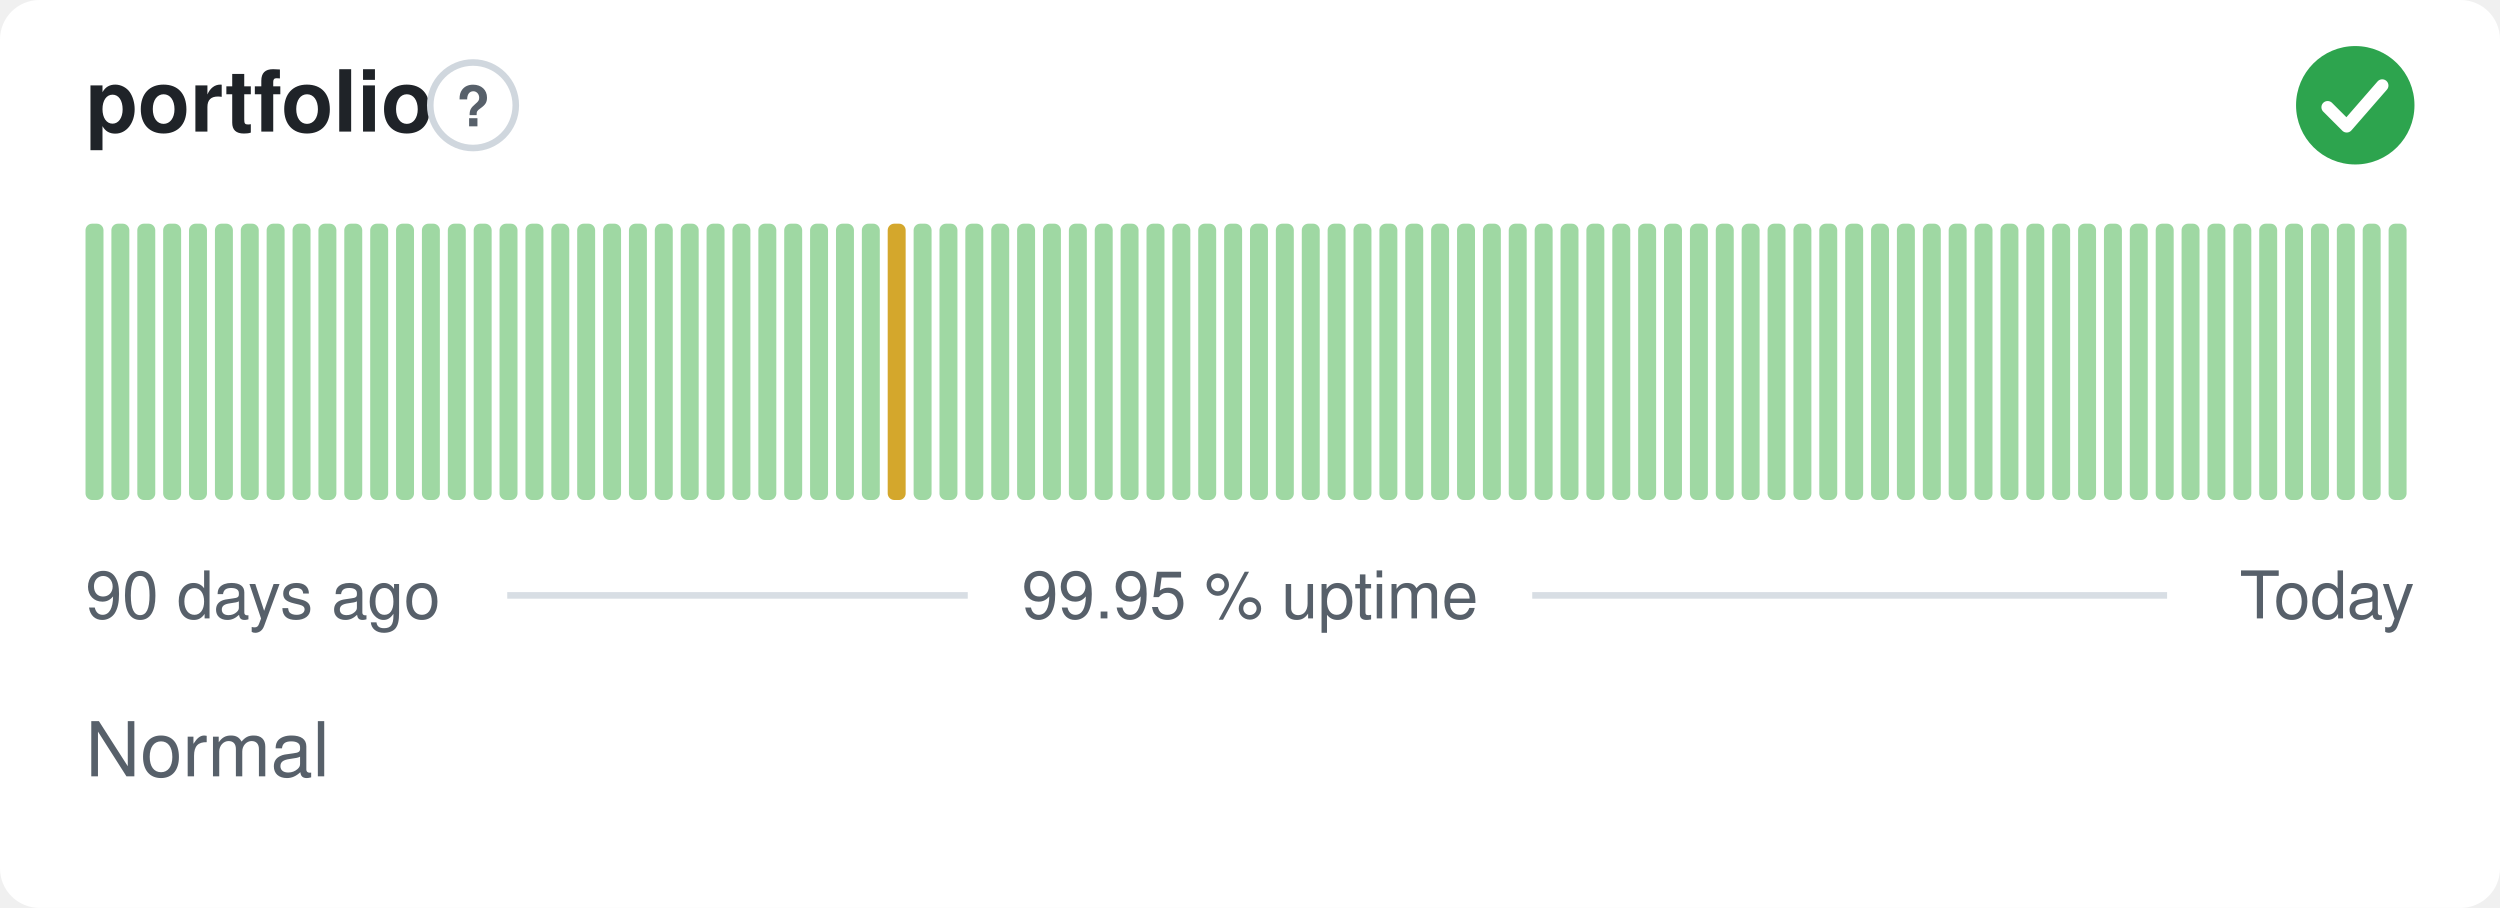
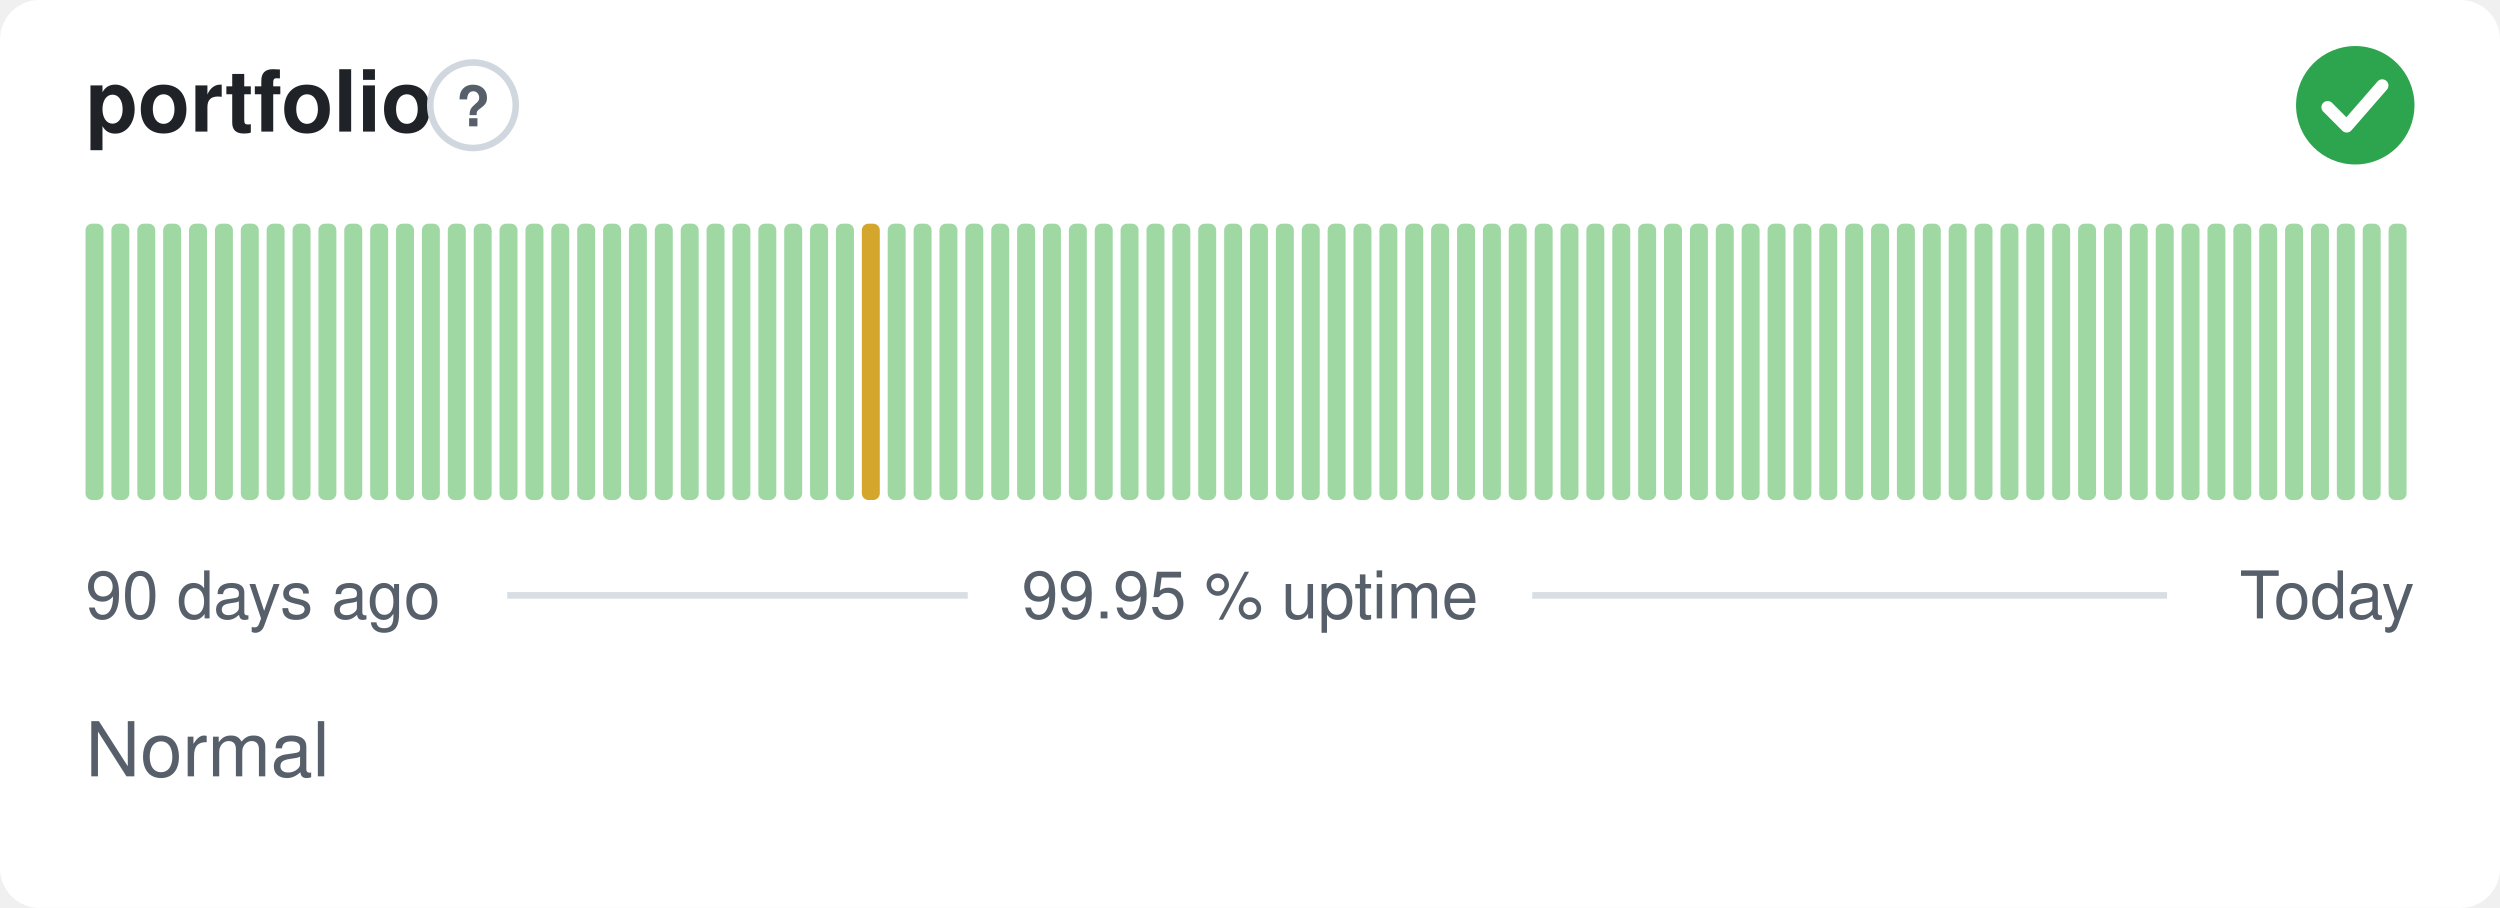
<svg xmlns="http://www.w3.org/2000/svg" width="380" height="138" viewBox="0 0 380 138" role="img" aria-label="portfolio: Normal, 99.95 % uptime over the last 90 days" font-family="-apple-system,BlinkMacSystemFont,'Segoe UI',Helvetica,Arial,sans-serif">
  <style>
    @media (prefers-color-scheme: dark) {
      .bg { fill: #0d1117 }
      .title { fill: #e6edf3 }
      .muted { fill: #8b949e }
      .hint { stroke: #30363d }
      .rule { stroke: #30363d }
      .nodata { fill: #21262d }
    }
  </style>
  <rect class="bg" width="380" height="138" rx="6" fill="#ffffff" />
  <text class="title" x="13" y="20" font-size="13" font-weight="600" fill="#1f2328">portfolio</text>
  <circle class="hint" cx="71.9" cy="16" r="6.5" fill="none" stroke="#d0d7de" stroke-width="1" />
  <text class="muted" x="71.9" y="19.2" text-anchor="middle" font-size="8.5" font-weight="700" fill="#57606a">?</text>
  <circle cx="358" cy="16" r="9" fill="#2da44e" />
  <path d="M353.80 16.30l2.90 2.90 5.40 -6.20" fill="none" stroke="#fff" stroke-width="1.89" stroke-linecap="round" stroke-linejoin="round" />
  <rect x="13.00" y="34.00" width="2.73" height="42.00" rx="1" fill="#9fd8a3" />
  <rect x="16.93" y="34.00" width="2.73" height="42.00" rx="1" fill="#9fd8a3" />
  <rect x="20.87" y="34.00" width="2.73" height="42.00" rx="1" fill="#9fd8a3" />
  <rect x="24.80" y="34.00" width="2.73" height="42.00" rx="1" fill="#9fd8a3" />
  <rect x="28.73" y="34.00" width="2.73" height="42.00" rx="1" fill="#9fd8a3" />
  <rect x="32.67" y="34.00" width="2.73" height="42.00" rx="1" fill="#9fd8a3" />
  <rect x="36.60" y="34.00" width="2.73" height="42.00" rx="1" fill="#9fd8a3" />
  <rect x="40.53" y="34.00" width="2.73" height="42.00" rx="1" fill="#9fd8a3" />
  <rect x="44.47" y="34.00" width="2.73" height="42.00" rx="1" fill="#9fd8a3" />
  <rect x="48.40" y="34.00" width="2.73" height="42.00" rx="1" fill="#9fd8a3" />
  <rect x="52.33" y="34.00" width="2.73" height="42.00" rx="1" fill="#9fd8a3" />
  <rect x="56.27" y="34.00" width="2.73" height="42.00" rx="1" fill="#9fd8a3" />
  <rect x="60.20" y="34.00" width="2.73" height="42.00" rx="1" fill="#9fd8a3" />
  <rect x="64.13" y="34.00" width="2.73" height="42.00" rx="1" fill="#9fd8a3" />
  <rect x="68.07" y="34.00" width="2.73" height="42.00" rx="1" fill="#9fd8a3" />
  <rect x="72.00" y="34.00" width="2.73" height="42.00" rx="1" fill="#9fd8a3" />
  <rect x="75.93" y="34.00" width="2.73" height="42.00" rx="1" fill="#9fd8a3" />
  <rect x="79.87" y="34.00" width="2.73" height="42.00" rx="1" fill="#9fd8a3" />
  <rect x="83.80" y="34.00" width="2.73" height="42.00" rx="1" fill="#9fd8a3" />
  <rect x="87.73" y="34.00" width="2.73" height="42.00" rx="1" fill="#9fd8a3" />
  <rect x="91.67" y="34.00" width="2.73" height="42.00" rx="1" fill="#9fd8a3" />
  <rect x="95.60" y="34.00" width="2.73" height="42.00" rx="1" fill="#9fd8a3" />
  <rect x="99.53" y="34.00" width="2.73" height="42.00" rx="1" fill="#9fd8a3" />
  <rect x="103.47" y="34.00" width="2.73" height="42.00" rx="1" fill="#9fd8a3" />
  <rect x="107.40" y="34.00" width="2.73" height="42.00" rx="1" fill="#9fd8a3" />
  <rect x="111.33" y="34.00" width="2.73" height="42.00" rx="1" fill="#9fd8a3" />
  <rect x="115.27" y="34.00" width="2.73" height="42.00" rx="1" fill="#9fd8a3" />
  <rect x="119.20" y="34.00" width="2.73" height="42.00" rx="1" fill="#9fd8a3" />
  <rect x="123.13" y="34.00" width="2.73" height="42.00" rx="1" fill="#9fd8a3" />
  <rect x="127.07" y="34.00" width="2.73" height="42.00" rx="1" fill="#9fd8a3" />
-   <rect x="131.00" y="34.00" width="2.73" height="42.00" rx="1" fill="#9fd8a3" />
-   <rect x="134.93" y="34.00" width="2.73" height="42.00" rx="1" fill="#d4a72c" />
+   <rect x="131.00" y="34.00" width="2.73" height="42.00" rx="1" fill="#d4a72c" />
+   <rect x="134.93" y="34.00" width="2.73" height="42.00" rx="1" fill="#9fd8a3" />
  <rect x="138.87" y="34.00" width="2.73" height="42.00" rx="1" fill="#9fd8a3" />
  <rect x="142.80" y="34.00" width="2.73" height="42.00" rx="1" fill="#9fd8a3" />
  <rect x="146.73" y="34.00" width="2.73" height="42.00" rx="1" fill="#9fd8a3" />
  <rect x="150.67" y="34.00" width="2.73" height="42.00" rx="1" fill="#9fd8a3" />
  <rect x="154.60" y="34.00" width="2.73" height="42.00" rx="1" fill="#9fd8a3" />
  <rect x="158.53" y="34.00" width="2.73" height="42.00" rx="1" fill="#9fd8a3" />
  <rect x="162.47" y="34.00" width="2.73" height="42.00" rx="1" fill="#9fd8a3" />
  <rect x="166.40" y="34.00" width="2.73" height="42.00" rx="1" fill="#9fd8a3" />
  <rect x="170.33" y="34.00" width="2.73" height="42.00" rx="1" fill="#9fd8a3" />
  <rect x="174.27" y="34.00" width="2.73" height="42.00" rx="1" fill="#9fd8a3" />
  <rect x="178.20" y="34.00" width="2.73" height="42.00" rx="1" fill="#9fd8a3" />
  <rect x="182.13" y="34.00" width="2.73" height="42.00" rx="1" fill="#9fd8a3" />
  <rect x="186.07" y="34.00" width="2.73" height="42.00" rx="1" fill="#9fd8a3" />
  <rect x="190.00" y="34.00" width="2.73" height="42.00" rx="1" fill="#9fd8a3" />
  <rect x="193.93" y="34.00" width="2.73" height="42.00" rx="1" fill="#9fd8a3" />
  <rect x="197.87" y="34.00" width="2.73" height="42.00" rx="1" fill="#9fd8a3" />
  <rect x="201.80" y="34.00" width="2.73" height="42.00" rx="1" fill="#9fd8a3" />
  <rect x="205.73" y="34.00" width="2.73" height="42.00" rx="1" fill="#9fd8a3" />
  <rect x="209.67" y="34.00" width="2.73" height="42.00" rx="1" fill="#9fd8a3" />
  <rect x="213.60" y="34.00" width="2.73" height="42.00" rx="1" fill="#9fd8a3" />
  <rect x="217.53" y="34.00" width="2.73" height="42.00" rx="1" fill="#9fd8a3" />
  <rect x="221.47" y="34.00" width="2.73" height="42.00" rx="1" fill="#9fd8a3" />
  <rect x="225.40" y="34.00" width="2.73" height="42.00" rx="1" fill="#9fd8a3" />
  <rect x="229.33" y="34.00" width="2.73" height="42.00" rx="1" fill="#9fd8a3" />
  <rect x="233.27" y="34.00" width="2.73" height="42.00" rx="1" fill="#9fd8a3" />
  <rect x="237.20" y="34.00" width="2.73" height="42.00" rx="1" fill="#9fd8a3" />
  <rect x="241.13" y="34.00" width="2.73" height="42.00" rx="1" fill="#9fd8a3" />
  <rect x="245.07" y="34.00" width="2.73" height="42.00" rx="1" fill="#9fd8a3" />
  <rect x="249.00" y="34.00" width="2.73" height="42.00" rx="1" fill="#9fd8a3" />
  <rect x="252.93" y="34.00" width="2.73" height="42.00" rx="1" fill="#9fd8a3" />
  <rect x="256.87" y="34.00" width="2.73" height="42.00" rx="1" fill="#9fd8a3" />
  <rect x="260.80" y="34.00" width="2.73" height="42.00" rx="1" fill="#9fd8a3" />
  <rect x="264.73" y="34.00" width="2.73" height="42.00" rx="1" fill="#9fd8a3" />
  <rect x="268.67" y="34.00" width="2.73" height="42.00" rx="1" fill="#9fd8a3" />
  <rect x="272.60" y="34.00" width="2.73" height="42.00" rx="1" fill="#9fd8a3" />
  <rect x="276.53" y="34.00" width="2.73" height="42.00" rx="1" fill="#9fd8a3" />
  <rect x="280.47" y="34.00" width="2.73" height="42.00" rx="1" fill="#9fd8a3" />
  <rect x="284.40" y="34.00" width="2.73" height="42.00" rx="1" fill="#9fd8a3" />
  <rect x="288.33" y="34.00" width="2.73" height="42.00" rx="1" fill="#9fd8a3" />
  <rect x="292.27" y="34.00" width="2.73" height="42.00" rx="1" fill="#9fd8a3" />
  <rect x="296.20" y="34.00" width="2.73" height="42.00" rx="1" fill="#9fd8a3" />
  <rect x="300.13" y="34.00" width="2.73" height="42.00" rx="1" fill="#9fd8a3" />
  <rect x="304.07" y="34.00" width="2.73" height="42.00" rx="1" fill="#9fd8a3" />
  <rect x="308.00" y="34.00" width="2.73" height="42.00" rx="1" fill="#9fd8a3" />
  <rect x="311.93" y="34.00" width="2.73" height="42.00" rx="1" fill="#9fd8a3" />
  <rect x="315.87" y="34.00" width="2.73" height="42.00" rx="1" fill="#9fd8a3" />
  <rect x="319.80" y="34.00" width="2.73" height="42.00" rx="1" fill="#9fd8a3" />
  <rect x="323.73" y="34.00" width="2.73" height="42.00" rx="1" fill="#9fd8a3" />
  <rect x="327.67" y="34.00" width="2.73" height="42.00" rx="1" fill="#9fd8a3" />
  <rect x="331.60" y="34.00" width="2.73" height="42.00" rx="1" fill="#9fd8a3" />
  <rect x="335.53" y="34.00" width="2.73" height="42.00" rx="1" fill="#9fd8a3" />
  <rect x="339.47" y="34.00" width="2.73" height="42.00" rx="1" fill="#9fd8a3" />
  <rect x="343.40" y="34.00" width="2.73" height="42.00" rx="1" fill="#9fd8a3" />
  <rect x="347.33" y="34.00" width="2.73" height="42.00" rx="1" fill="#9fd8a3" />
  <rect x="351.27" y="34.00" width="2.73" height="42.00" rx="1" fill="#9fd8a3" />
  <rect x="355.20" y="34.00" width="2.73" height="42.00" rx="1" fill="#9fd8a3" />
  <rect x="359.13" y="34.00" width="2.73" height="42.00" rx="1" fill="#9fd8a3" />
  <rect x="363.07" y="34.00" width="2.73" height="42.00" rx="1" fill="#9fd8a3" />
  <text class="muted" x="13" y="94" font-size="10" fill="#57606a">90 days ago</text>
  <text class="muted" x="190" y="94" text-anchor="middle" font-size="10" fill="#57606a">99.95 % uptime</text>
  <text class="muted" x="367" y="94" text-anchor="end" font-size="10" fill="#57606a">Today</text>
  <line class="rule" x1="77.1" y1="90.5" x2="147.1" y2="90.5" stroke="#d8dee4" stroke-width="1" />
  <line class="rule" x1="232.9" y1="90.5" x2="329.4" y2="90.5" stroke="#d8dee4" stroke-width="1" />
  <text class="muted" x="13" y="118" font-size="11.5" fill="#57606a">Normal</text>
</svg>
